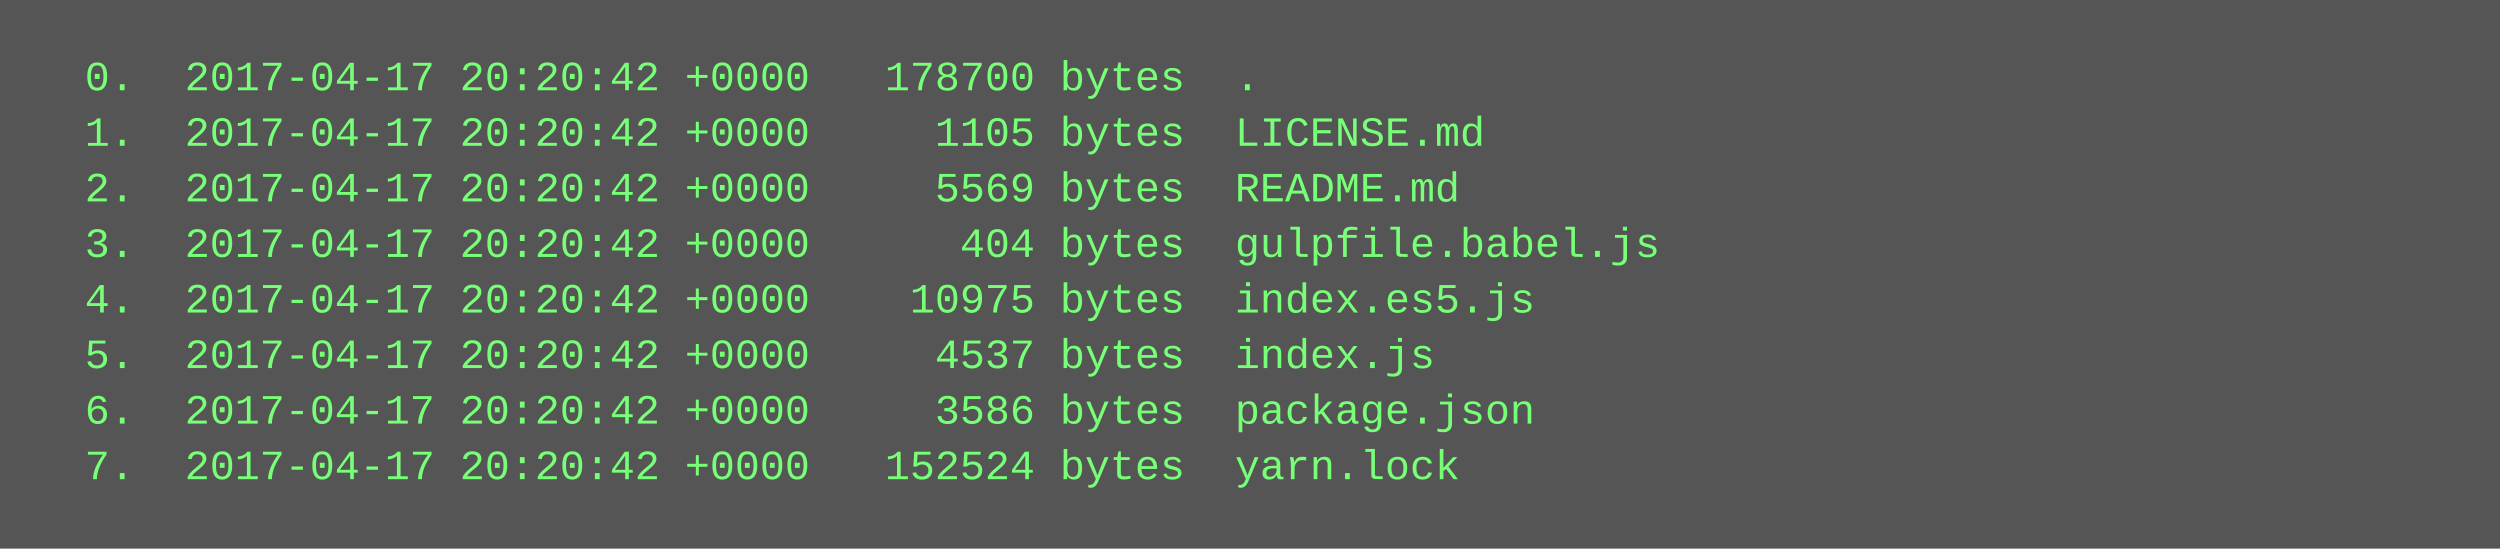
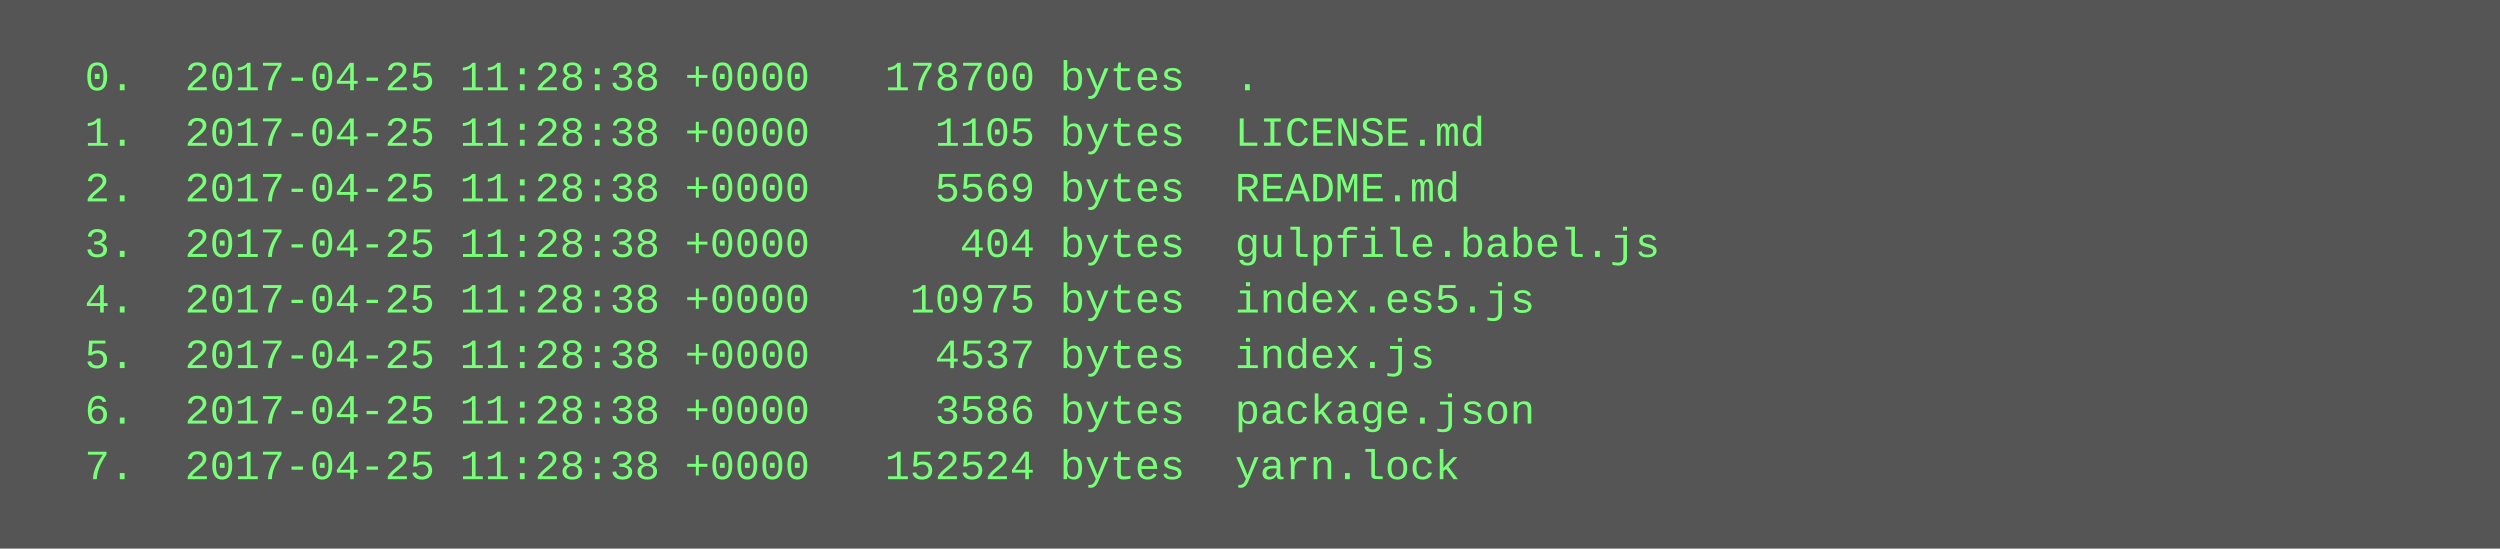
<svg xmlns="http://www.w3.org/2000/svg" height="158" width="720">
  <rect height="158" fill="#555" width="720" />
  <text fill="#7f7" font-family="Courier New" font-size="12" xml:space="preserve">
-     <tspan x="10" y="26">  0.  2017-04-17 20:20:42 +0000   178700 bytes  .</tspan>
-     <tspan x="10" y="42">  1.  2017-04-17 20:20:42 +0000     1105 bytes  LICENSE.md</tspan>
-     <tspan x="10" y="58">  2.  2017-04-17 20:20:42 +0000     5569 bytes  README.md</tspan>
-     <tspan x="10" y="74">  3.  2017-04-17 20:20:42 +0000      404 bytes  gulpfile.babel.js</tspan>
-     <tspan x="10" y="90">  4.  2017-04-17 20:20:42 +0000    10975 bytes  index.es5.js</tspan>
-     <tspan x="10" y="106">  5.  2017-04-17 20:20:42 +0000     4537 bytes  index.js</tspan>
-     <tspan x="10" y="122">  6.  2017-04-17 20:20:42 +0000     3586 bytes  package.json</tspan>
-     <tspan x="10" y="138">  7.  2017-04-17 20:20:42 +0000   152524 bytes  yarn.lock</tspan>
+     <tspan x="10" y="26">  0.  2017-04-25 11:28:38 +0000   178700 bytes  .</tspan>
+     <tspan x="10" y="42">  1.  2017-04-25 11:28:38 +0000     1105 bytes  LICENSE.md</tspan>
+     <tspan x="10" y="58">  2.  2017-04-25 11:28:38 +0000     5569 bytes  README.md</tspan>
+     <tspan x="10" y="74">  3.  2017-04-25 11:28:38 +0000      404 bytes  gulpfile.babel.js</tspan>
+     <tspan x="10" y="90">  4.  2017-04-25 11:28:38 +0000    10975 bytes  index.es5.js</tspan>
+     <tspan x="10" y="106">  5.  2017-04-25 11:28:38 +0000     4537 bytes  index.js</tspan>
+     <tspan x="10" y="122">  6.  2017-04-25 11:28:38 +0000     3586 bytes  package.json</tspan>
+     <tspan x="10" y="138">  7.  2017-04-25 11:28:38 +0000   152524 bytes  yarn.lock</tspan>
  </text>
</svg>
